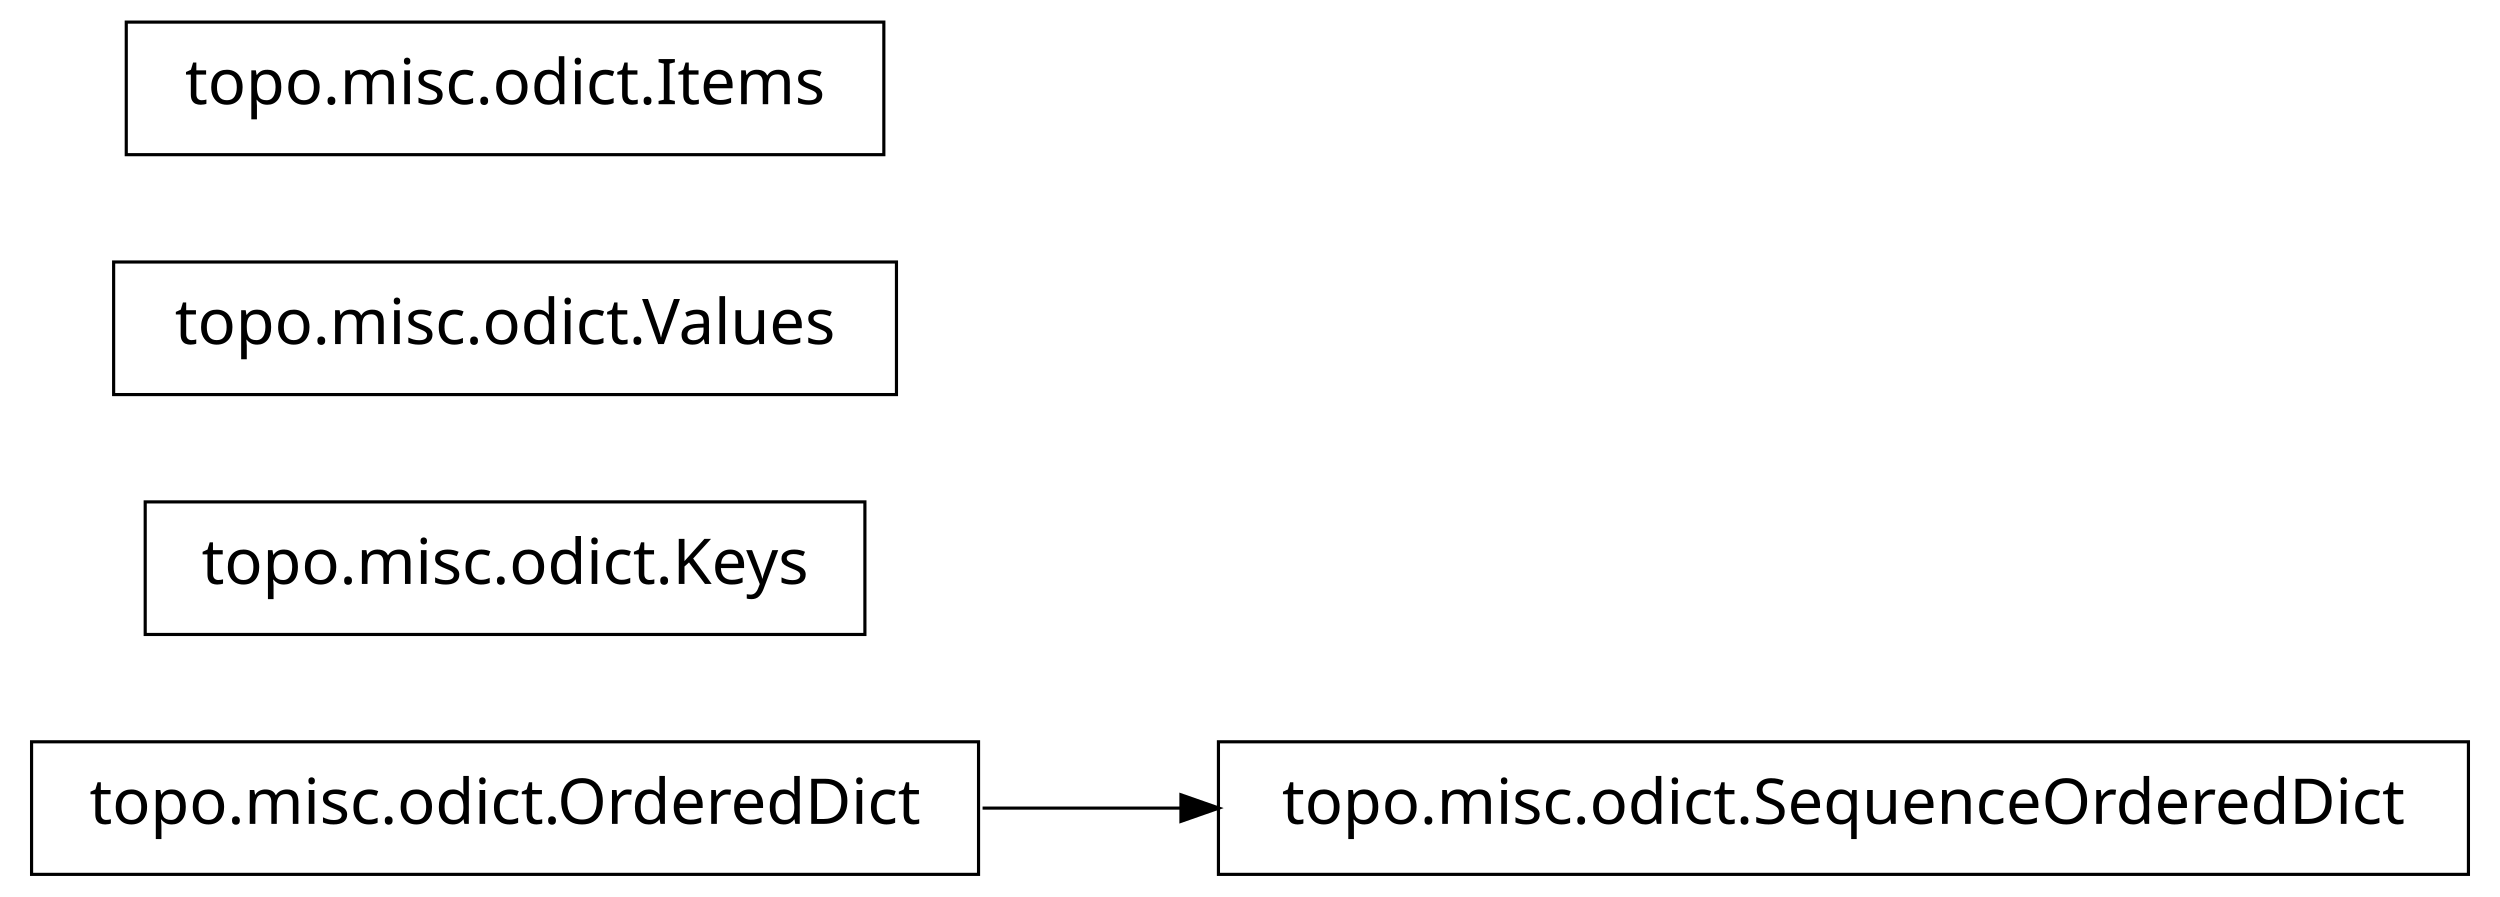
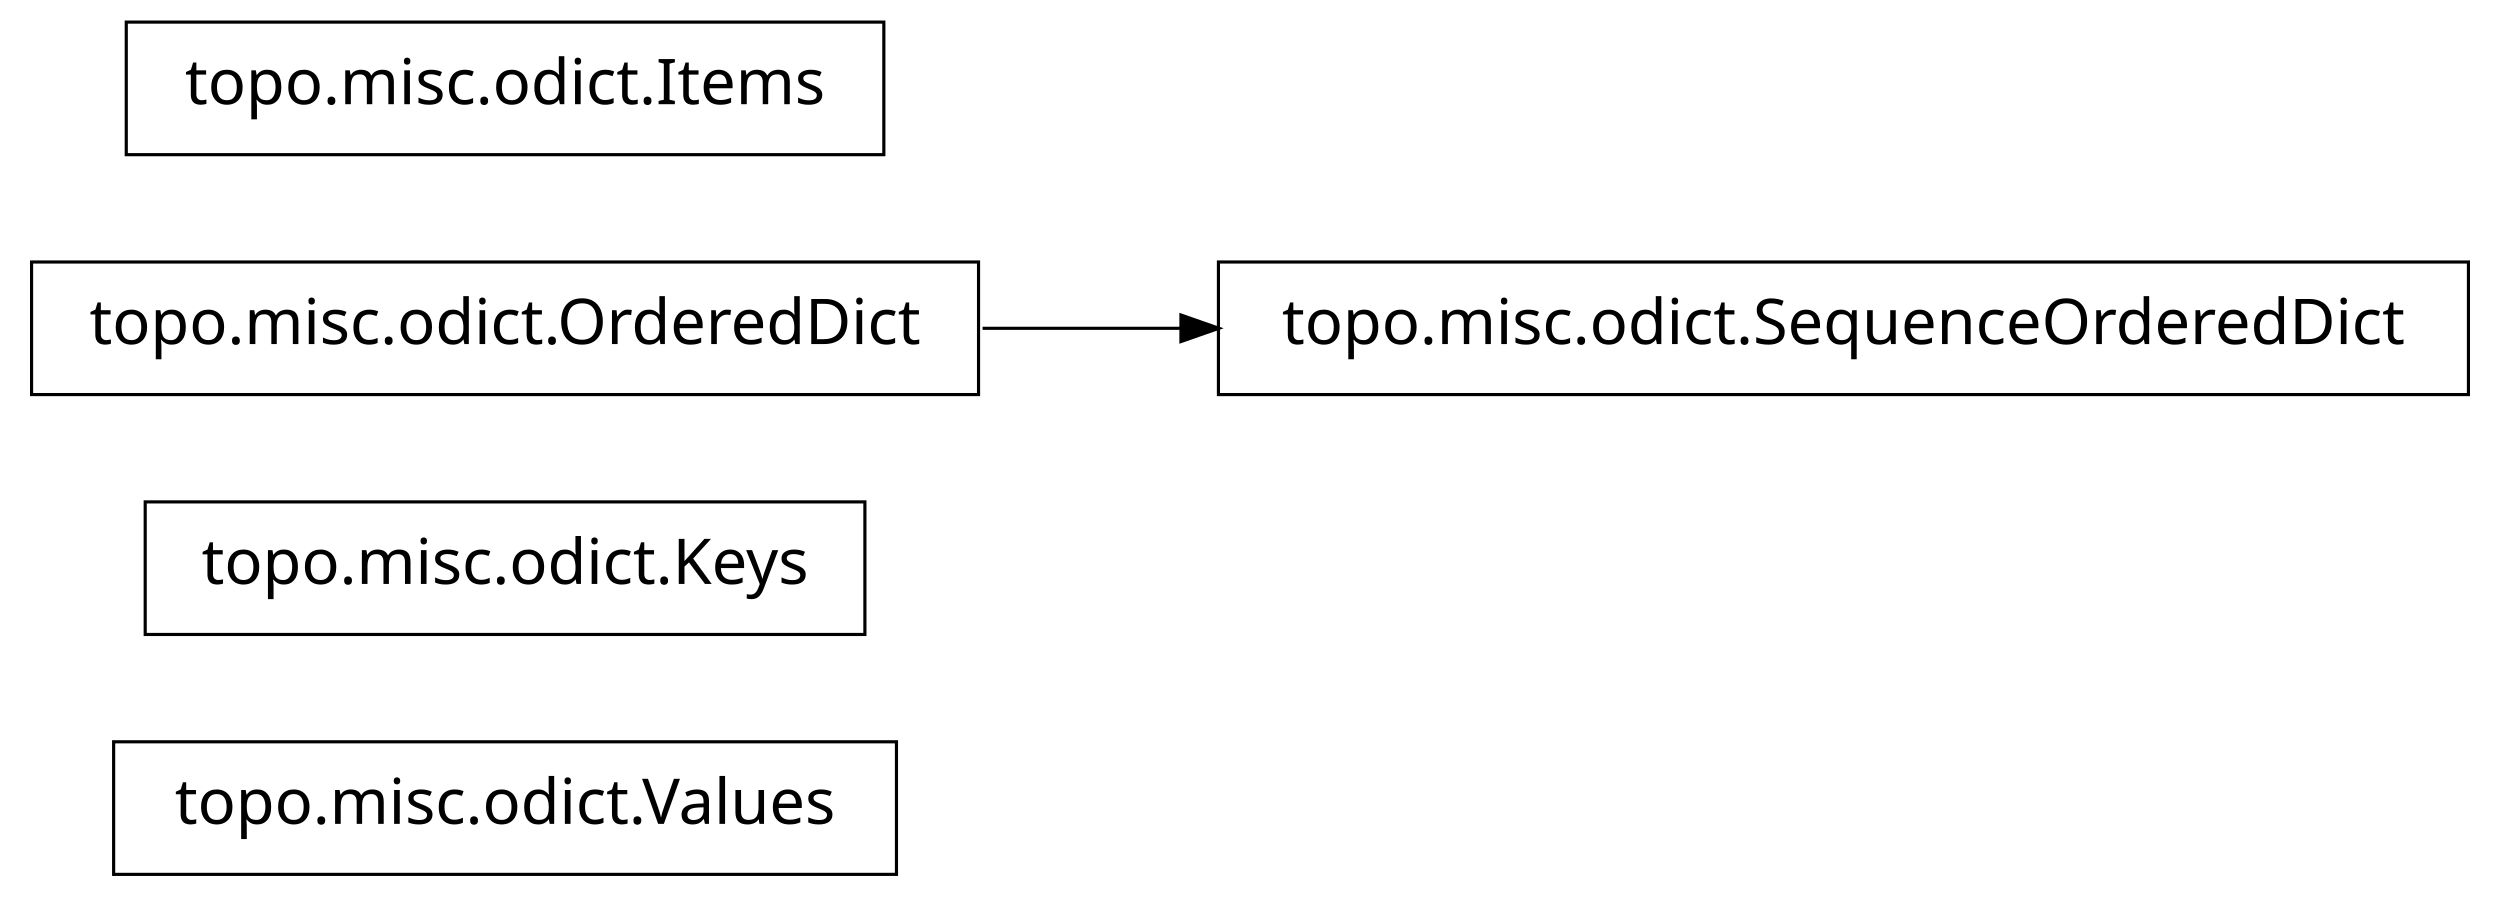
<svg xmlns="http://www.w3.org/2000/svg" width="396pt" height="142pt" viewBox="0.00 0.00 396.00 142.00">
  <g id="graph1" class="graph" transform="scale(1 1) rotate(0) translate(4 138)">
    <polygon fill="white" stroke="white" points="-4,5 -4,-138 393,-138 393,5 -4,5" />
    <g id="node1" class="node">
-       <polygon fill="none" stroke="black" stroke-width="0.5" points="151,-20.5 1,-20.5 1,0.5 151,0.5 151,-20.5" />
-       <text text-anchor="middle" x="76" y="-7.5" font-family="Vera" font-size="10.00">topo.misc.odict.OrderedDict</text>
-     </g>
-     <g id="node5" class="node">
-       <polygon fill="none" stroke="black" stroke-width="0.5" points="387,-20.5 189,-20.5 189,0.5 387,0.5 387,-20.5" />
-       <text text-anchor="middle" x="288" y="-7.5" font-family="Vera" font-size="10.00">topo.misc.odict.SequenceOrderedDict</text>
-     </g>
-     <g id="edge2" class="edge">
-       <path fill="none" stroke="black" stroke-width="0.5" d="M151.639,-10C161.858,-10 172.488,-10 183.104,-10" />
-       <polygon fill="black" stroke="black" points="183.312,-11.75 188.312,-10 183.312,-8.25 183.312,-11.75" />
+       <polygon fill="none" stroke="black" stroke-width="0.5" points="138,-20.5 14,-20.5 14,0.5 138,0.5 138,-20.5" />
+       <text text-anchor="middle" x="76" y="-7.5" font-family="Vera" font-size="10.00">topo.misc.odict.Values</text>
    </g>
    <g id="node2" class="node">
      <polygon fill="none" stroke="black" stroke-width="0.5" points="133,-58.5 19,-58.5 19,-37.5 133,-37.5 133,-58.5" />
      <text text-anchor="middle" x="76" y="-45.5" font-family="Vera" font-size="10.00">topo.misc.odict.Keys</text>
    </g>
    <g id="node3" class="node">
-       <polygon fill="none" stroke="black" stroke-width="0.5" points="138,-96.5 14,-96.5 14,-75.5 138,-75.5 138,-96.5" />
-       <text text-anchor="middle" x="76" y="-83.5" font-family="Vera" font-size="10.00">topo.misc.odict.Values</text>
+       <polygon fill="none" stroke="black" stroke-width="0.5" points="151,-96.5 1,-96.5 1,-75.5 151,-75.5 151,-96.5" />
+       <text text-anchor="middle" x="76" y="-83.5" font-family="Vera" font-size="10.00">topo.misc.odict.OrderedDict</text>
+     </g>
+     <g id="node5" class="node">
+       <polygon fill="none" stroke="black" stroke-width="0.5" points="387,-96.5 189,-96.5 189,-75.5 387,-75.5 387,-96.5" />
+       <text text-anchor="middle" x="288" y="-83.5" font-family="Vera" font-size="10.00">topo.misc.odict.SequenceOrderedDict</text>
+     </g>
+     <g id="edge2" class="edge">
+       <path fill="none" stroke="black" stroke-width="0.5" d="M151.639,-86C161.858,-86 172.488,-86 183.104,-86" />
+       <polygon fill="black" stroke="black" points="183.312,-87.75 188.312,-86 183.312,-84.25 183.312,-87.75" />
    </g>
    <g id="node4" class="node">
      <polygon fill="none" stroke="black" stroke-width="0.5" points="136,-134.5 16,-134.5 16,-113.5 136,-113.5 136,-134.5" />
      <text text-anchor="middle" x="76" y="-121.5" font-family="Vera" font-size="10.00">topo.misc.odict.Items</text>
    </g>
  </g>
</svg>
